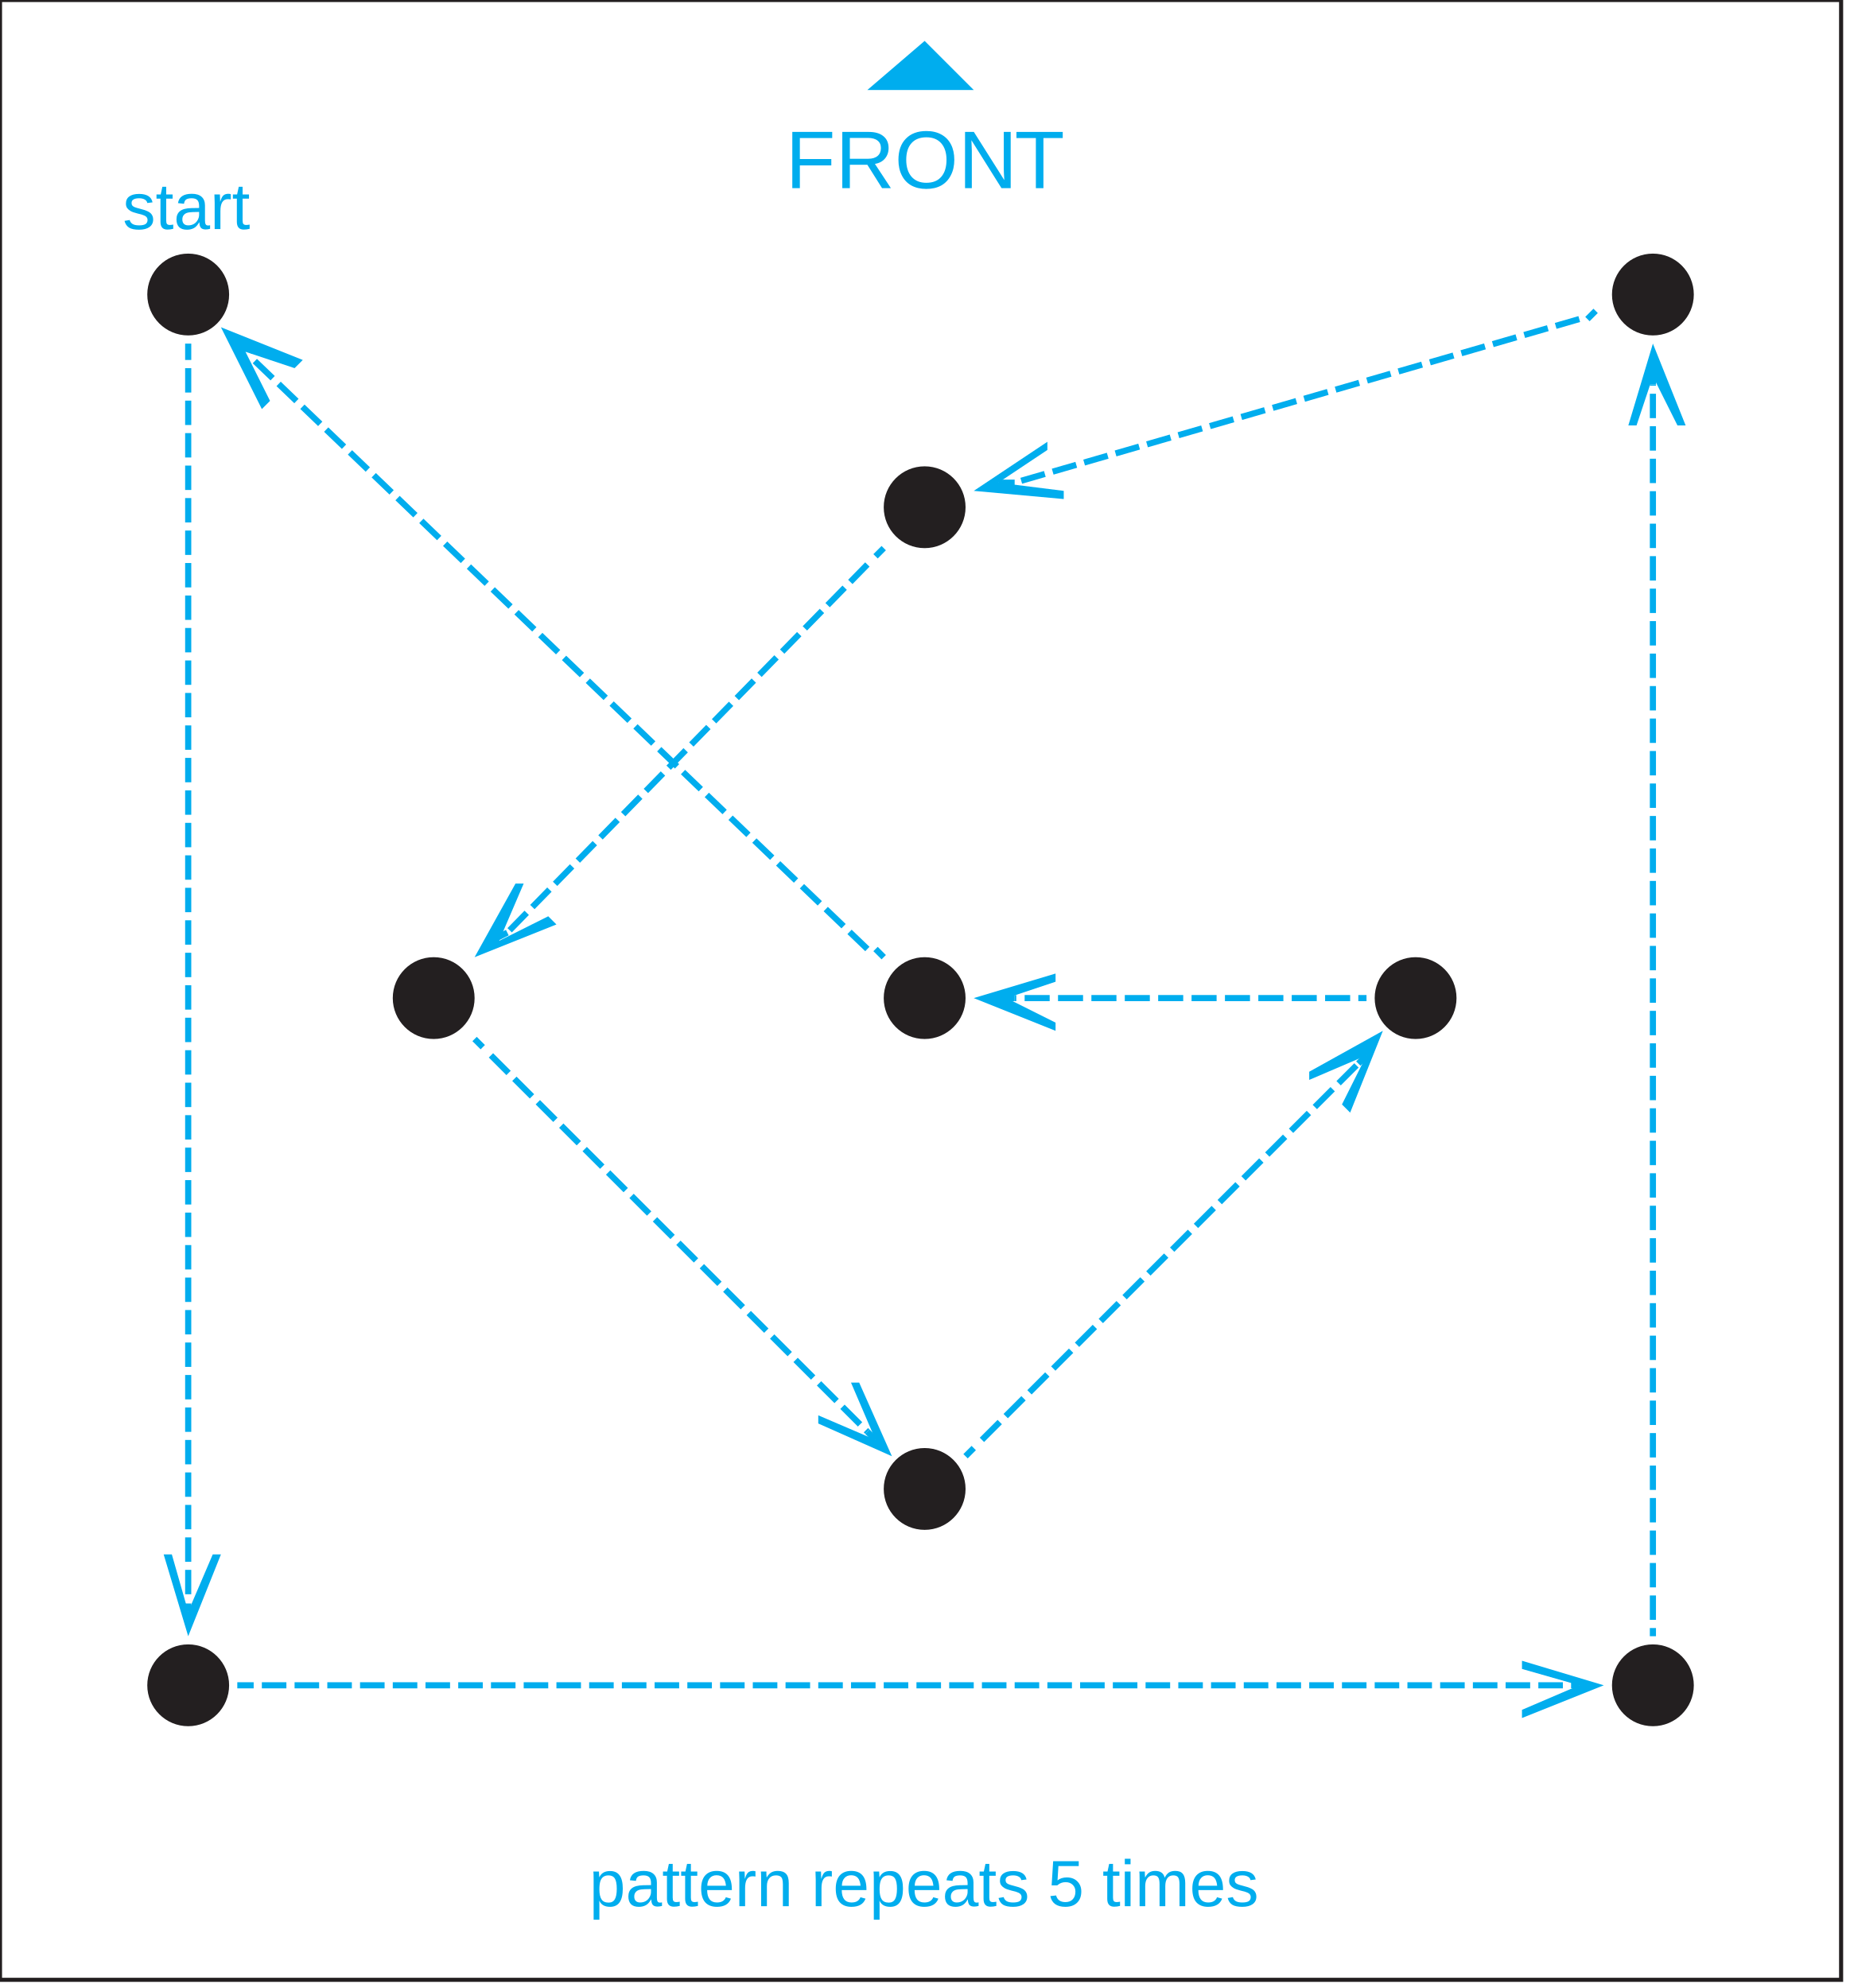
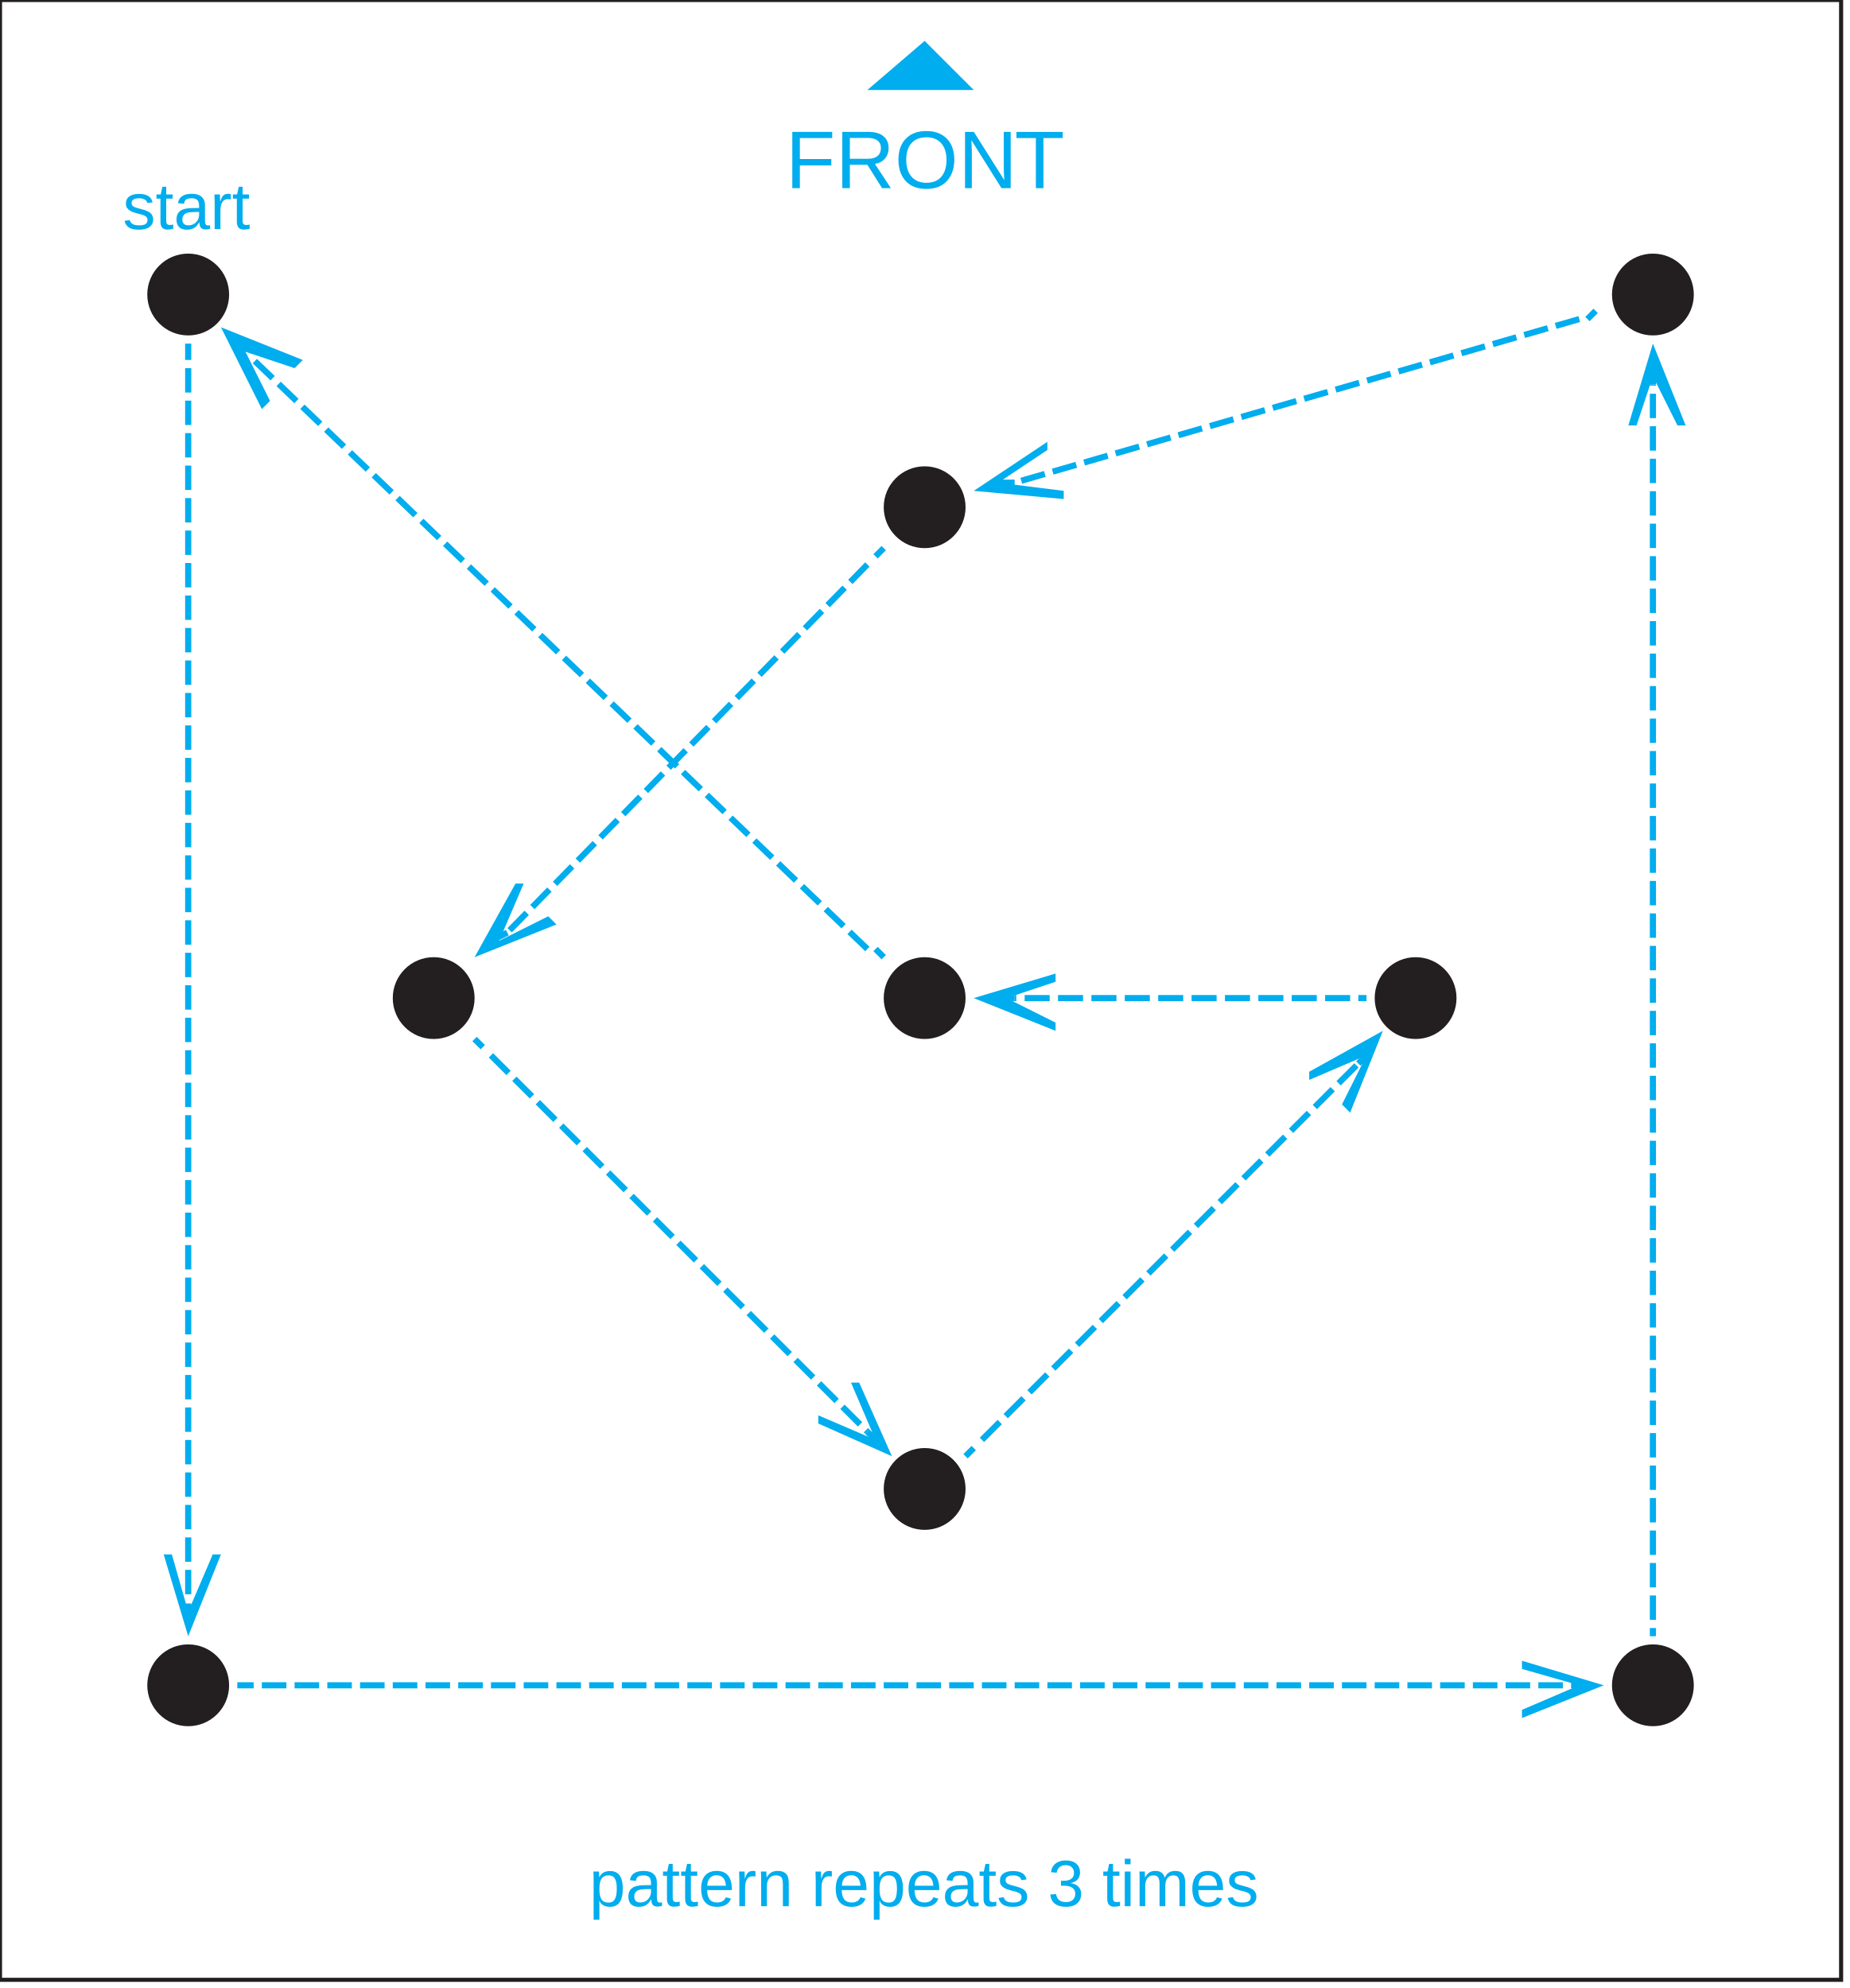
<svg xmlns="http://www.w3.org/2000/svg" width="226" height="243" viewBox="0 0 226 243">
  <defs>
    <style>
      .cls-1 {
        fill: #231f20;
      }

      .cls-10, .cls-11, .cls-12, .cls-2, .cls-3, .cls-5, .cls-6, .cls-7, .cls-8, .cls-9 {
        fill: none;
        stroke-miterlimit: 10;
      }

      .cls-10, .cls-11, .cls-2, .cls-3, .cls-5, .cls-6, .cls-7, .cls-8, .cls-9 {
        stroke: #00adee;
        stroke-width: 0.75px;
      }

      .cls-3 {
        stroke-dasharray: 2.98 0.99;
      }

      .cls-13, .cls-15, .cls-4 {
        fill: #00adee;
      }

      .cls-5 {
        stroke-dasharray: 3 1;
      }

      .cls-6 {
        stroke-dasharray: 3 1;
      }

      .cls-7 {
        stroke-dasharray: 2.98 0.99;
      }

      .cls-8 {
        stroke-dasharray: 3.04 1.01;
      }

      .cls-9 {
        stroke-dasharray: 3.08 1.03;
      }

      .cls-10 {
        stroke-dasharray: 3.06 1.02;
      }

      .cls-11 {
        stroke-dasharray: 3.02 1.01;
      }

      .cls-12 {
        stroke: #231f20;
        stroke-width: 0.5px;
      }

      .cls-13 {
        font-size: 10px;
      }

      .cls-13, .cls-15 {
        font-family: ArialMT, Arial;
      }

      .cls-14 {
        letter-spacing: -0.02em;
      }

      .cls-15 {
        font-size: 8px;
      }
    </style>
  </defs>
  <g id="points">
    <circle id="p9" class="cls-1" cx="113" cy="122" r="5" />
    <circle id="p8" class="cls-1" cx="173" cy="122" r="5" />
    <circle id="p7" class="cls-1" cx="113" cy="182" r="5" />
    <circle id="p6" class="cls-1" cx="53" cy="122" r="5" />
    <circle id="p5" class="cls-1" cx="113" cy="62" r="5" />
    <circle id="p4" class="cls-1" cx="202" cy="36" r="5" />
    <circle id="p3" class="cls-1" cx="202" cy="206" r="5" />
    <circle id="p2" class="cls-1" cx="23" cy="206" r="5" />
    <circle id="p1" class="cls-1" cx="23" cy="36" r="5" />
  </g>
  <g id="lines">
    <g>
      <line class="cls-2" x1="23" y1="42" x2="23" y2="44" />
      <line class="cls-3" x1="23" y1="45" x2="23" y2="195" />
      <line class="cls-2" x1="23" y1="196" x2="23" y2="197" />
      <polygon class="cls-4" points="20 190 21 190 23 197 26 190 27 190 23 200 20 190" />
    </g>
    <g>
      <line class="cls-2" x1="29" y1="206" x2="31" y2="206" />
      <line class="cls-5" x1="32" y1="206" x2="191" y2="206" />
      <line class="cls-2" x1="192" y1="206" x2="193" y2="206" />
      <polygon class="cls-4" points="186 210 186 209 193 206 186 204 186 203 196 206 186 210" />
    </g>
    <g>
      <line class="cls-2" x1="202" y1="200" x2="202" y2="199" />
      <line class="cls-3" x1="202" y1="198" x2="202" y2="47" />
      <line class="cls-2" x1="202" y1="47" x2="202" y2="45" />
      <polygon class="cls-4" points="206 52 205 52 202 46 200 52 199 52 202 42 206 52" />
    </g>
    <g>
      <line class="cls-2" x1="195" y1="38" x2="194" y2="39" />
      <line class="cls-6" x1="193" y1="39" x2="124" y2="59" />
      <line class="cls-2" x1="124" y1="59" x2="122" y2="59" />
      <polygon class="cls-4" points="128 54 128 55 122 59 130 60 130 61 119 60 128 54" />
    </g>
    <g>
      <line class="cls-2" x1="108" y1="67" x2="107" y2="68" />
      <line class="cls-7" x1="106" y1="69" x2="62" y2="114" />
      <line class="cls-2" x1="62" y1="114" x2="60" y2="115" />
      <polygon class="cls-4" points="63 108 64 108 61 115 67 112 68 113 58 117 63 108" />
    </g>
    <g>
      <line class="cls-2" x1="58" y1="127" x2="59" y2="128" />
      <line class="cls-8" x1="60" y1="129" x2="106" y2="175" />
      <line class="cls-2" x1="106" y1="175" x2="107" y2="176" />
      <polygon class="cls-4" points="100 174 100 173 107 176 104 169 105 169 109 178 100 174" />
    </g>
    <g>
      <line class="cls-2" x1="118" y1="178" x2="119" y2="177" />
      <line class="cls-9" x1="120" y1="176" x2="166" y2="130" />
      <line class="cls-2" x1="166" y1="130" x2="167" y2="129" />
      <polygon class="cls-4" points="165 136 164 135 167 129 160 132 160 131 169 126 165 136" />
    </g>
    <g>
      <line class="cls-2" x1="167" y1="122" x2="166" y2="122" />
      <line class="cls-10" x1="165" y1="122" x2="124" y2="122" />
      <line class="cls-2" x1="124" y1="122" x2="122" y2="122" />
      <polygon class="cls-4" points="129 119 129 120 123 122 129 125 129 126 119 122 129 119" />
    </g>
    <g>
      <line class="cls-2" x1="108" y1="117" x2="107" y2="116" />
      <line class="cls-11" x1="106" y1="116" x2="31" y2="44" />
      <line class="cls-2" x1="31" y1="43" x2="30" y2="42" />
      <polygon class="cls-4" points="37 44 36 45 30 43 33 49 32 50 27 40 37 44" />
    </g>
    <rect class="cls-12" width="225" height="242" />
  </g>
  <g id="notes">
    <text class="cls-13" transform="translate(96 23)">FRON<tspan class="cls-14" x="28" y="0">T</tspan>
    </text>
    <text class="cls-15" transform="translate(15 28)">start</text>
-     <text class="cls-15" transform="translate(72 233)">pattern repeats 5 times</text>
+     <text class="cls-15" transform="translate(72 233)">pattern repeats 3 times</text>
    <polygon class="cls-4" points="106 11 113 5 119 11 106 11" />
  </g>
</svg>
